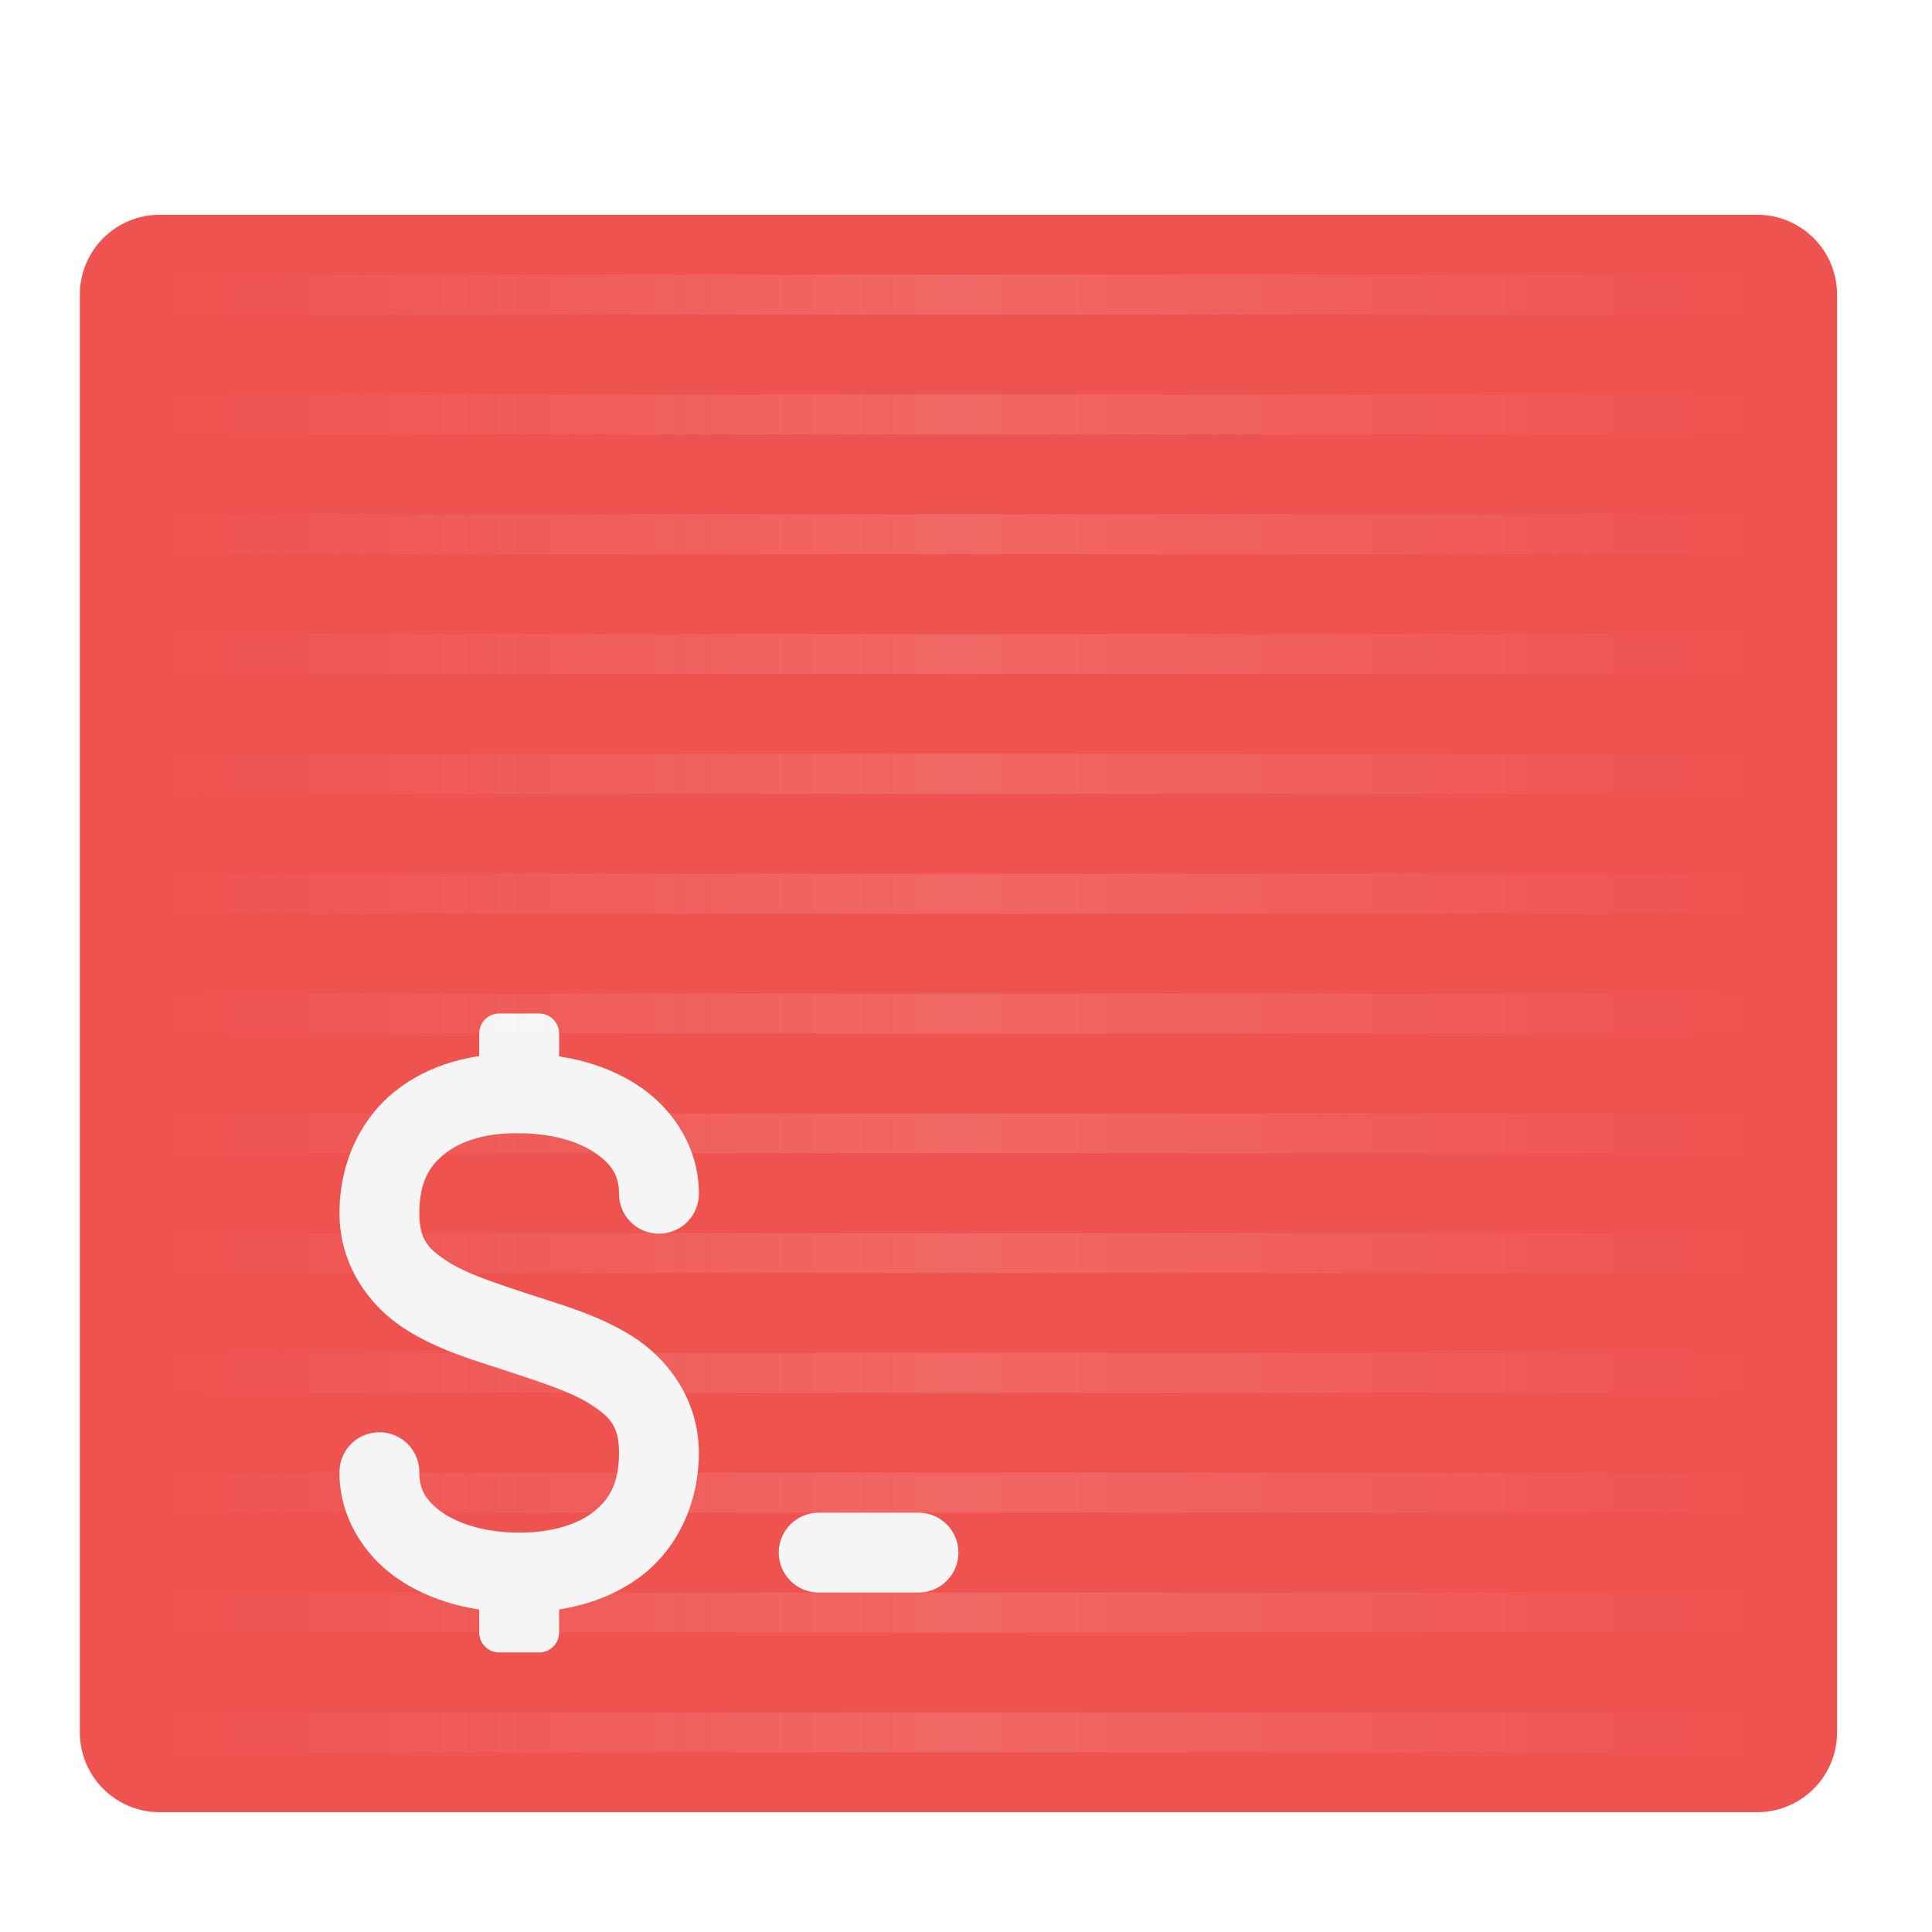
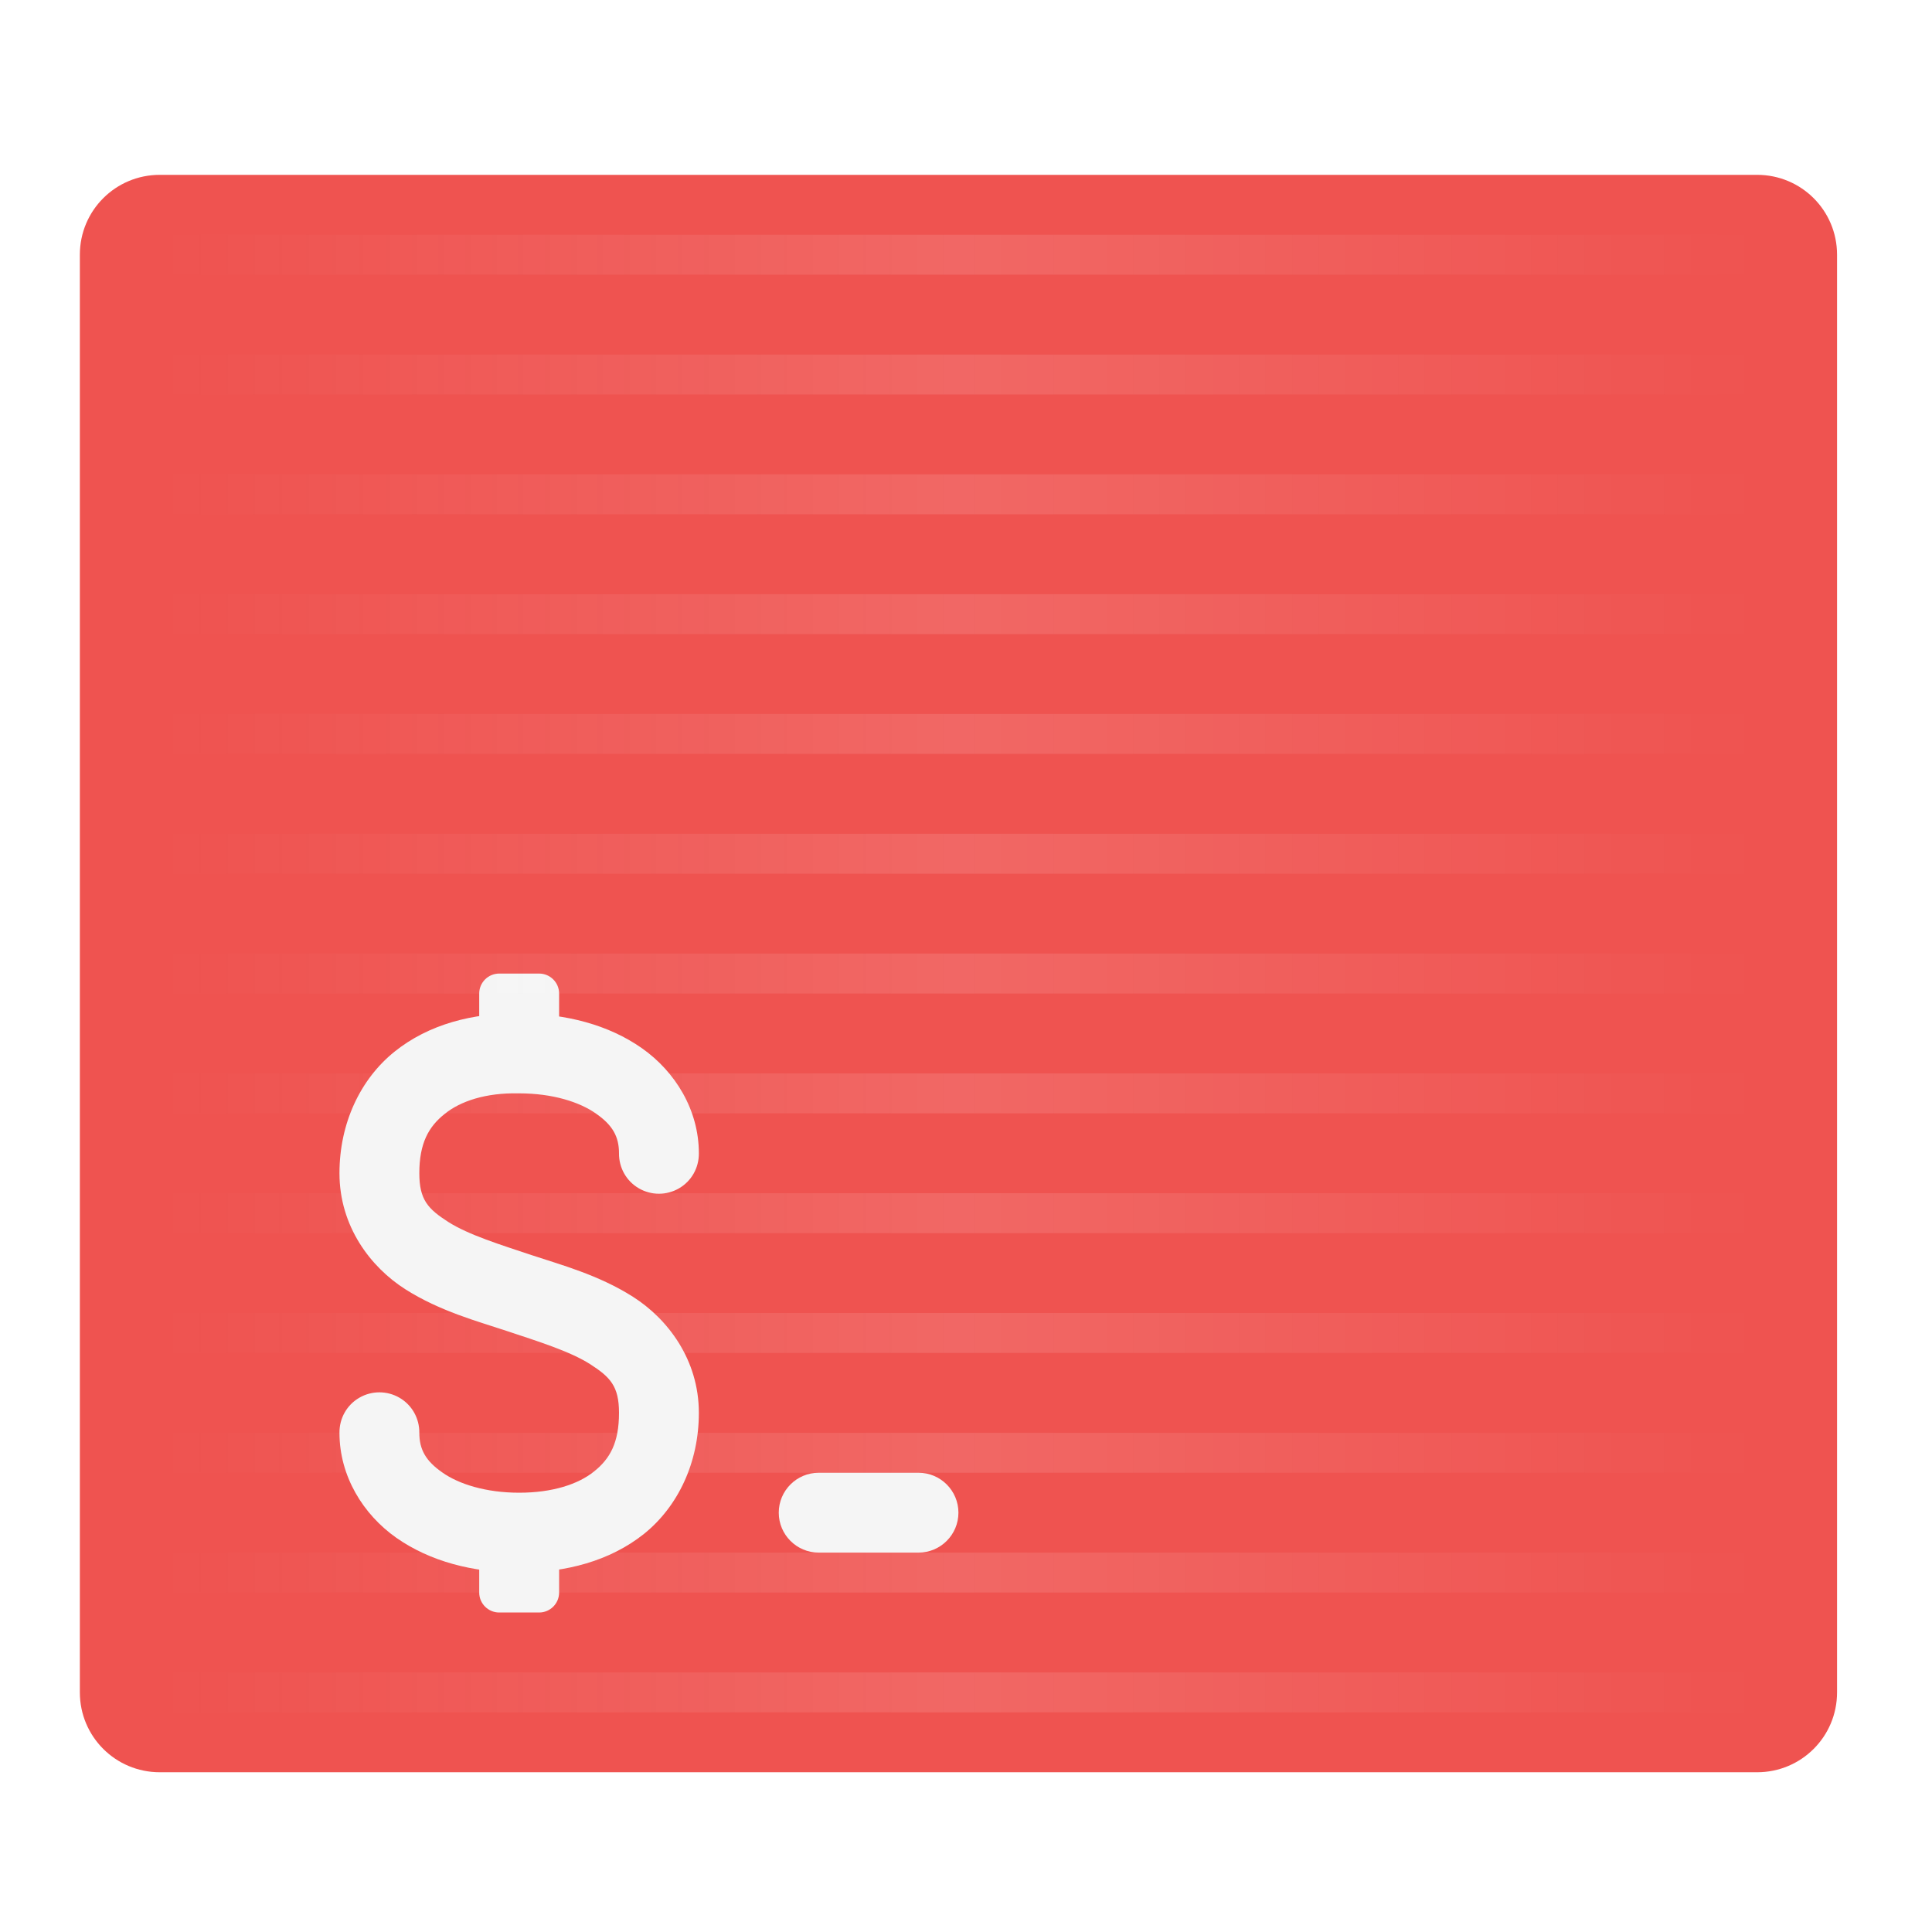
<svg xmlns="http://www.w3.org/2000/svg" width="48px" height="48px" viewBox="0 0 48 48" version="1.1">
  <defs>
-     <linearGradient id="linear0" gradientUnits="userSpaceOnUse" x1="42.333" y1="43" x2="465.667" y2="43" gradientTransform="matrix(0.09375,0,0,0.09375,0.000000625,21.14844)">
+     <linearGradient id="linear0" gradientUnits="userSpaceOnUse" x1="42.333" y1="43" x2="465.667" y2="43" gradientTransform="matrix(0.09375,0,0,0.09375,0.000000625,20.15625)">
      <stop offset="0" style="stop-color:rgb(97.255%,97.255%,97.255%);stop-opacity:0;" />
      <stop offset="0.5" style="stop-color:rgb(100%,100%,100%);stop-opacity:0.118;" />
      <stop offset="1" style="stop-color:rgb(99.608%,99.608%,99.608%);stop-opacity:0;" />
    </linearGradient>
  </defs>
  <g id="surface1">
-     <path style=" stroke:none;fill-rule:nonzero;fill:rgb(93.725%,32.549%,31.373%);fill-opacity:1;" d="M 3.969 5.336 L 43.656 5.336 C 44.754 5.336 45.641 6.223 45.641 7.32 L 45.641 43.039 C 45.641 44.137 44.754 45.023 43.656 45.023 L 3.969 45.023 C 2.871 45.023 1.984 44.137 1.984 43.039 L 1.984 7.32 C 1.984 6.223 2.871 5.336 3.969 5.336 Z M 3.969 5.336 " />
-     <path style=" stroke:none;fill-rule:nonzero;fill:rgb(96.078%,96.078%,96.078%);fill-opacity:1;" d="M 12.402 25.18 L 13.395 25.18 C 13.668 25.18 13.891 25.402 13.891 25.676 L 13.891 27.164 C 13.891 27.438 13.668 27.66 13.395 27.66 L 12.402 27.66 C 12.129 27.66 11.906 27.438 11.906 27.164 L 11.906 25.676 C 11.906 25.402 12.129 25.18 12.402 25.18 Z M 12.402 25.18 " />
-     <path style=" stroke:none;fill-rule:nonzero;fill:url(#linear0);" d="M 3.969 6.824 L 3.969 7.816 L 43.656 7.816 L 43.656 6.824 Z M 3.969 9.801 L 3.969 10.793 L 43.656 10.793 L 43.656 9.801 Z M 3.969 12.777 L 3.969 13.77 L 43.656 13.77 L 43.656 12.777 Z M 3.969 15.754 L 3.969 16.746 L 43.656 16.746 L 43.656 15.754 Z M 3.969 18.73 L 3.969 19.723 L 43.656 19.723 L 43.656 18.73 Z M 3.969 21.707 L 3.969 22.699 L 43.656 22.699 L 43.656 21.707 Z M 3.969 24.684 L 3.969 25.676 L 43.656 25.676 L 43.656 24.684 Z M 3.969 27.66 L 3.969 28.652 L 43.656 28.652 L 43.656 27.66 Z M 3.969 30.637 L 3.969 31.629 L 43.656 31.629 L 43.656 30.637 Z M 3.969 33.613 L 3.969 34.605 L 43.656 34.605 L 43.656 33.613 Z M 3.969 36.59 L 3.969 37.582 L 43.656 37.582 L 43.656 36.59 Z M 3.969 39.566 L 3.969 40.559 L 43.656 40.559 L 43.656 39.566 Z M 3.969 42.543 L 3.969 43.535 L 43.656 43.535 L 43.656 42.543 Z M 3.969 42.543 " />
-     <path style=" stroke:none;fill-rule:nonzero;fill:rgb(96.078%,96.078%,96.078%);fill-opacity:1;" d="M 20.34 37.582 L 22.82 37.582 C 23.367 37.582 23.812 38.027 23.812 38.574 C 23.812 39.121 23.367 39.566 22.82 39.566 L 20.34 39.566 C 19.793 39.566 19.348 39.121 19.348 38.574 C 19.348 38.027 19.793 37.582 20.34 37.582 Z M 20.34 37.582 " />
-     <path style=" stroke:none;fill-rule:nonzero;fill:rgb(96.078%,96.078%,96.078%);fill-opacity:1;" d="M 12.402 38.574 L 13.395 38.574 C 13.668 38.574 13.891 38.797 13.891 39.07 L 13.891 40.559 C 13.891 40.832 13.668 41.055 13.395 41.055 L 12.402 41.055 C 12.129 41.055 11.906 40.832 11.906 40.559 L 11.906 39.07 C 11.906 38.797 12.129 38.574 12.402 38.574 Z M 12.402 38.574 " />
-     <path style=" stroke:none;fill-rule:nonzero;fill:rgb(96.078%,96.078%,96.078%);fill-opacity:1;" d="M 12.91 26.172 C 11.75 26.152 10.648 26.441 9.805 27.121 C 8.953 27.805 8.434 28.898 8.434 30.141 C 8.434 31.465 9.211 32.477 10.07 33.023 C 10.93 33.57 11.871 33.82 12.586 34.059 C 13.359 34.316 14.156 34.562 14.66 34.883 C 15.164 35.207 15.379 35.434 15.379 36.094 C 15.379 36.84 15.152 37.238 14.758 37.551 C 14.367 37.867 13.727 38.078 12.898 38.078 C 12.07 38.078 11.395 37.863 10.988 37.574 C 10.578 37.289 10.418 37.004 10.418 36.59 C 10.422 36.23 10.234 35.898 9.926 35.719 C 9.617 35.539 9.234 35.539 8.926 35.719 C 8.617 35.898 8.43 36.23 8.434 36.59 C 8.434 37.664 9.02 38.617 9.848 39.199 C 10.68 39.781 11.742 40.062 12.898 40.062 C 14.055 40.062 15.152 39.777 16 39.102 C 16.844 38.422 17.363 37.332 17.363 36.094 C 17.363 34.77 16.586 33.758 15.727 33.211 C 14.867 32.664 13.926 32.414 13.211 32.176 C 12.438 31.918 11.641 31.672 11.137 31.352 C 10.633 31.027 10.418 30.801 10.418 30.141 C 10.418 29.398 10.648 28.984 11.047 28.668 C 11.441 28.348 12.074 28.141 12.879 28.156 C 12.887 28.156 12.891 28.156 12.898 28.156 C 13.727 28.156 14.402 28.371 14.809 28.66 C 15.219 28.945 15.379 29.23 15.379 29.645 C 15.375 30.004 15.562 30.336 15.871 30.516 C 16.18 30.695 16.562 30.695 16.871 30.516 C 17.18 30.336 17.367 30.004 17.363 29.645 C 17.363 28.57 16.777 27.617 15.949 27.035 C 15.121 26.453 14.062 26.176 12.91 26.172 Z M 12.91 26.172 " />
+     <path style=" stroke:none;fill-rule:nonzero;fill:rgb(93.725%,32.549%,31.373%);fill-opacity:1;" d="M 3.969 4.344 L 43.656 4.344 C 44.754 4.344 45.641 5.23 45.641 6.328 L 45.641 42.047 C 45.641 43.145 44.754 44.031 43.656 44.031 L 3.969 44.031 C 2.871 44.031 1.984 43.145 1.984 42.047 L 1.984 6.328 C 1.984 5.23 2.871 4.344 3.969 4.344 Z M 3.969 4.344 " />
+     <path style=" stroke:none;fill-rule:nonzero;fill:rgb(96.078%,96.078%,96.078%);fill-opacity:1;" d="M 12.402 24.188 L 13.395 24.188 C 13.668 24.188 13.891 24.41 13.891 24.684 L 13.891 26.172 C 13.891 26.445 13.668 26.668 13.395 26.668 L 12.402 26.668 C 12.129 26.668 11.906 26.445 11.906 26.172 L 11.906 24.684 C 11.906 24.41 12.129 24.188 12.402 24.188 Z M 12.402 24.188 " />
+     <path style=" stroke:none;fill-rule:nonzero;fill:url(#linear0);" d="M 3.969 5.832 L 3.969 6.824 L 43.656 6.824 L 43.656 5.832 Z M 3.969 8.809 L 3.969 9.801 L 43.656 9.801 L 43.656 8.809 Z M 3.969 11.785 L 3.969 12.777 L 43.656 12.777 L 43.656 11.785 Z M 3.969 14.762 L 3.969 15.754 L 43.656 15.754 L 43.656 14.762 Z M 3.969 17.738 L 3.969 18.73 L 43.656 18.73 L 43.656 17.738 Z M 3.969 20.715 L 3.969 21.707 L 43.656 21.707 L 43.656 20.715 Z M 3.969 23.691 L 3.969 24.684 L 43.656 24.684 L 43.656 23.691 Z M 3.969 26.668 L 3.969 27.66 L 43.656 27.66 L 43.656 26.668 Z M 3.969 29.645 L 3.969 30.637 L 43.656 30.637 L 43.656 29.645 Z M 3.969 32.621 L 3.969 33.613 L 43.656 33.613 L 43.656 32.621 Z M 3.969 35.598 L 3.969 36.59 L 43.656 36.59 L 43.656 35.598 Z M 3.969 38.574 L 3.969 39.566 L 43.656 39.566 L 43.656 38.574 Z M 3.969 41.551 L 3.969 42.543 L 43.656 42.543 L 43.656 41.551 Z M 3.969 41.551 " />
+     <path style=" stroke:none;fill-rule:nonzero;fill:rgb(96.078%,96.078%,96.078%);fill-opacity:1;" d="M 20.34 36.59 L 22.82 36.59 C 23.367 36.59 23.812 37.035 23.812 37.582 C 23.812 38.129 23.367 38.574 22.82 38.574 L 20.34 38.574 C 19.793 38.574 19.348 38.129 19.348 37.582 C 19.348 37.035 19.793 36.59 20.34 36.59 Z M 20.34 36.59 " />
+     <path style=" stroke:none;fill-rule:nonzero;fill:rgb(96.078%,96.078%,96.078%);fill-opacity:1;" d="M 12.402 37.582 L 13.395 37.582 C 13.668 37.582 13.891 37.805 13.891 38.078 L 13.891 39.566 C 13.891 39.84 13.668 40.062 13.395 40.062 L 12.402 40.062 C 12.129 40.062 11.906 39.84 11.906 39.566 L 11.906 38.078 C 11.906 37.805 12.129 37.582 12.402 37.582 Z M 12.402 37.582 " />
+     <path style=" stroke:none;fill-rule:nonzero;fill:rgb(96.078%,96.078%,96.078%);fill-opacity:1;" d="M 12.91 25.18 C 11.75 25.16 10.648 25.449 9.801 26.129 C 8.953 26.812 8.434 27.906 8.434 29.148 C 8.434 30.473 9.211 31.484 10.07 32.031 C 10.93 32.578 11.871 32.828 12.586 33.066 C 13.359 33.324 14.156 33.57 14.66 33.891 C 15.164 34.215 15.379 34.441 15.379 35.102 C 15.379 35.848 15.152 36.246 14.758 36.559 C 14.367 36.875 13.727 37.086 12.898 37.086 C 12.07 37.086 11.395 36.871 10.988 36.582 C 10.578 36.297 10.418 36.012 10.418 35.598 C 10.422 35.238 10.234 34.906 9.926 34.727 C 9.617 34.547 9.234 34.547 8.926 34.727 C 8.617 34.906 8.43 35.238 8.434 35.598 C 8.434 36.672 9.02 37.625 9.848 38.207 C 10.68 38.789 11.742 39.07 12.898 39.07 C 14.055 39.07 15.152 38.785 16 38.109 C 16.844 37.43 17.363 36.34 17.363 35.102 C 17.363 33.777 16.586 32.766 15.727 32.219 C 14.867 31.672 13.926 31.422 13.211 31.184 C 12.438 30.926 11.641 30.68 11.137 30.359 C 10.633 30.035 10.418 29.809 10.418 29.148 C 10.418 28.406 10.648 27.992 11.047 27.676 C 11.441 27.355 12.074 27.148 12.879 27.164 C 12.887 27.164 12.891 27.164 12.898 27.164 C 13.727 27.164 14.402 27.379 14.809 27.668 C 15.219 27.953 15.379 28.238 15.379 28.652 C 15.375 29.012 15.562 29.344 15.871 29.523 C 16.18 29.703 16.562 29.703 16.871 29.523 C 17.18 29.344 17.367 29.012 17.363 28.652 C 17.363 27.578 16.777 26.625 15.949 26.043 C 15.121 25.461 14.062 25.184 12.91 25.18 Z M 12.91 25.18 " />
  </g>
</svg>
